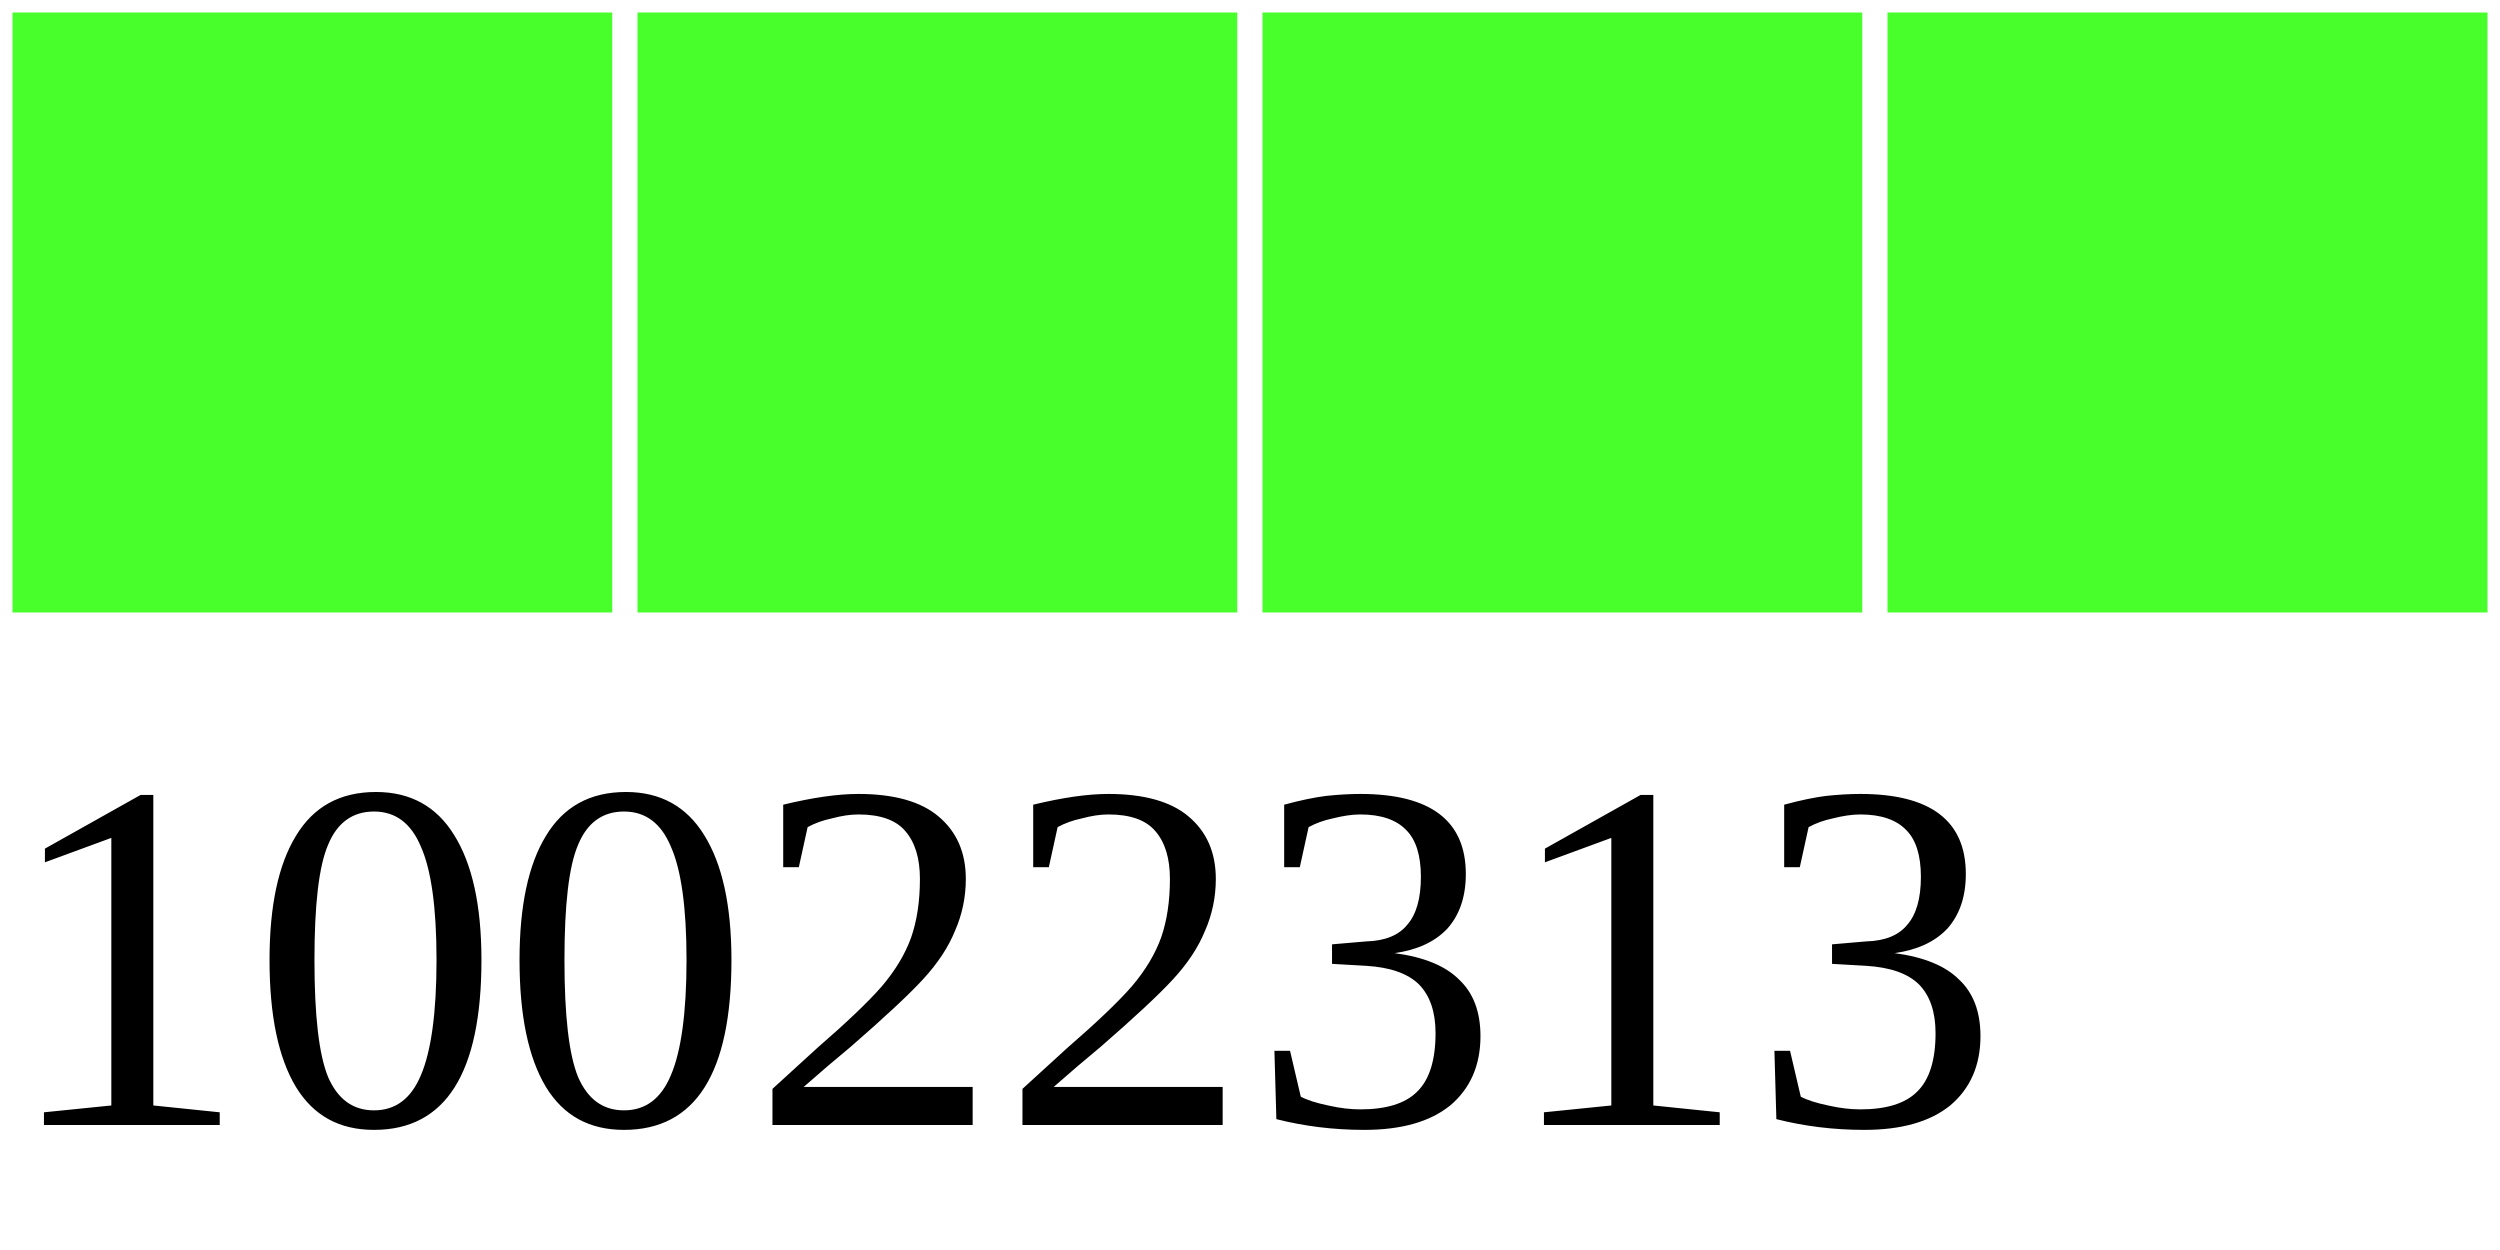
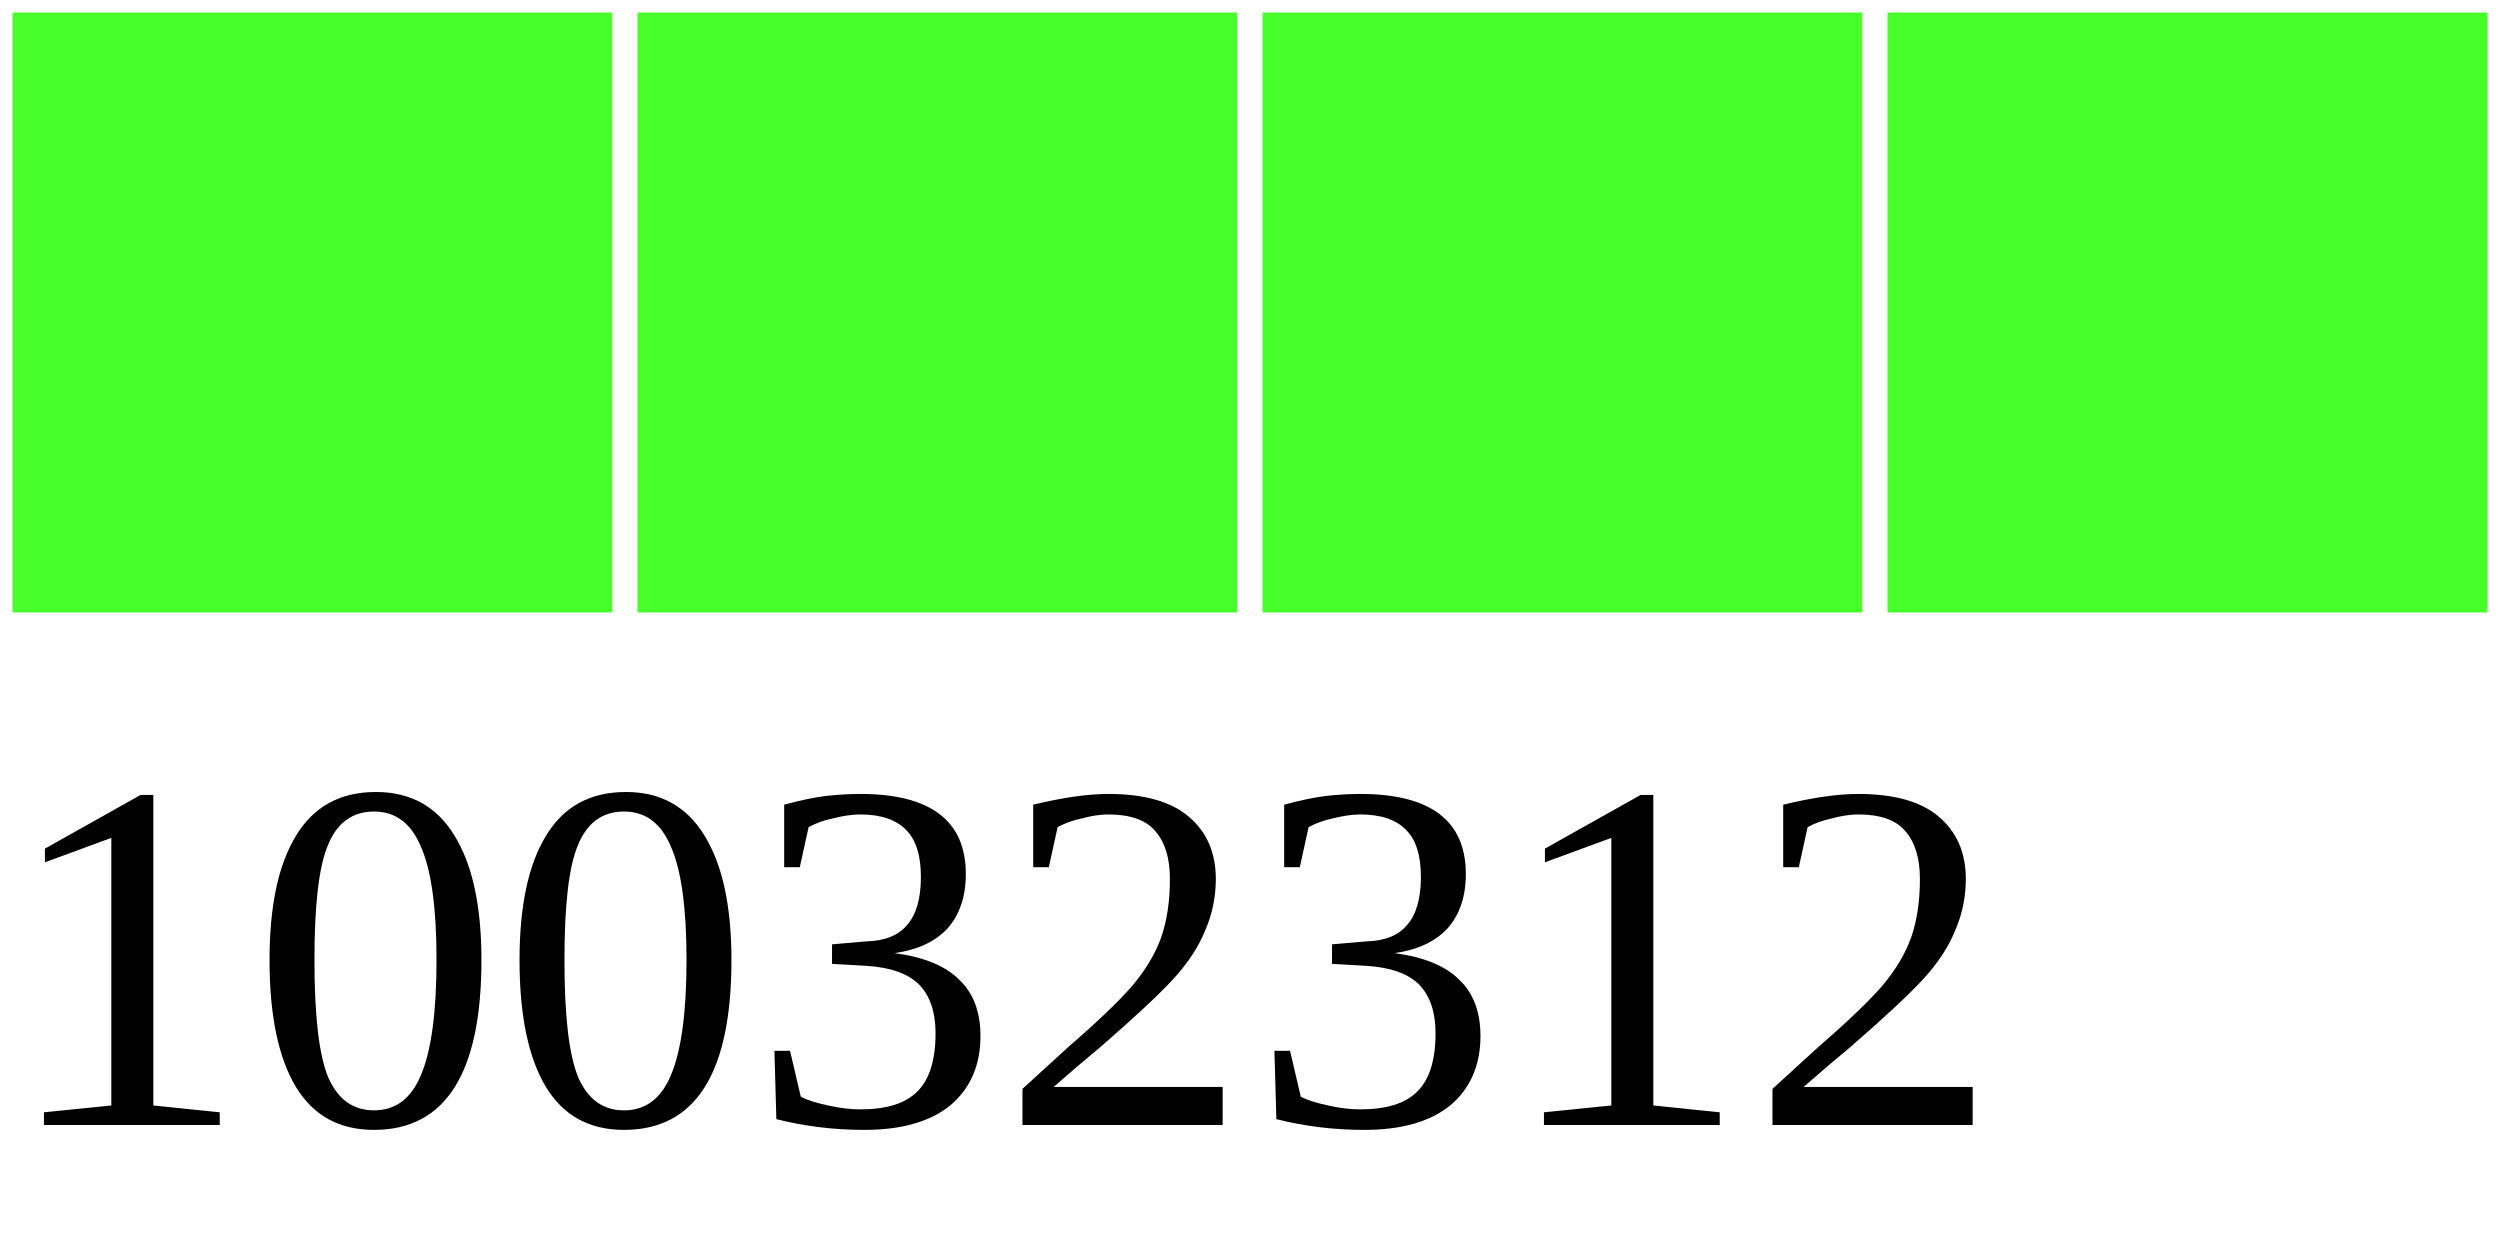
<svg xmlns="http://www.w3.org/2000/svg" width="40" height="20">
  <g>
    <rect width="10" height="10" style="fill:#48FF2C;stroke-width:0.4;stroke:rgb(255,255,255)" x="0" />
    <rect width="10" height="10" style="fill:#48FF2C;stroke-width:0.4;stroke:rgb(255,255,255)" x="10" />
    <rect width="10" height="10" style="fill:#48FF2C;stroke-width:0.4;stroke:rgb(255,255,255)" x="20" />
    <rect width="10" height="10" style="fill:#48FF2C;stroke-width:0.4;stroke:rgb(255,255,255)" x="30" />
-     <text x="0" y="18" fill="black" font-size="8">10022313</text>
+     <text x="0" y="18" fill="black" font-size="8">10032312</text>
  </g>
</svg>
